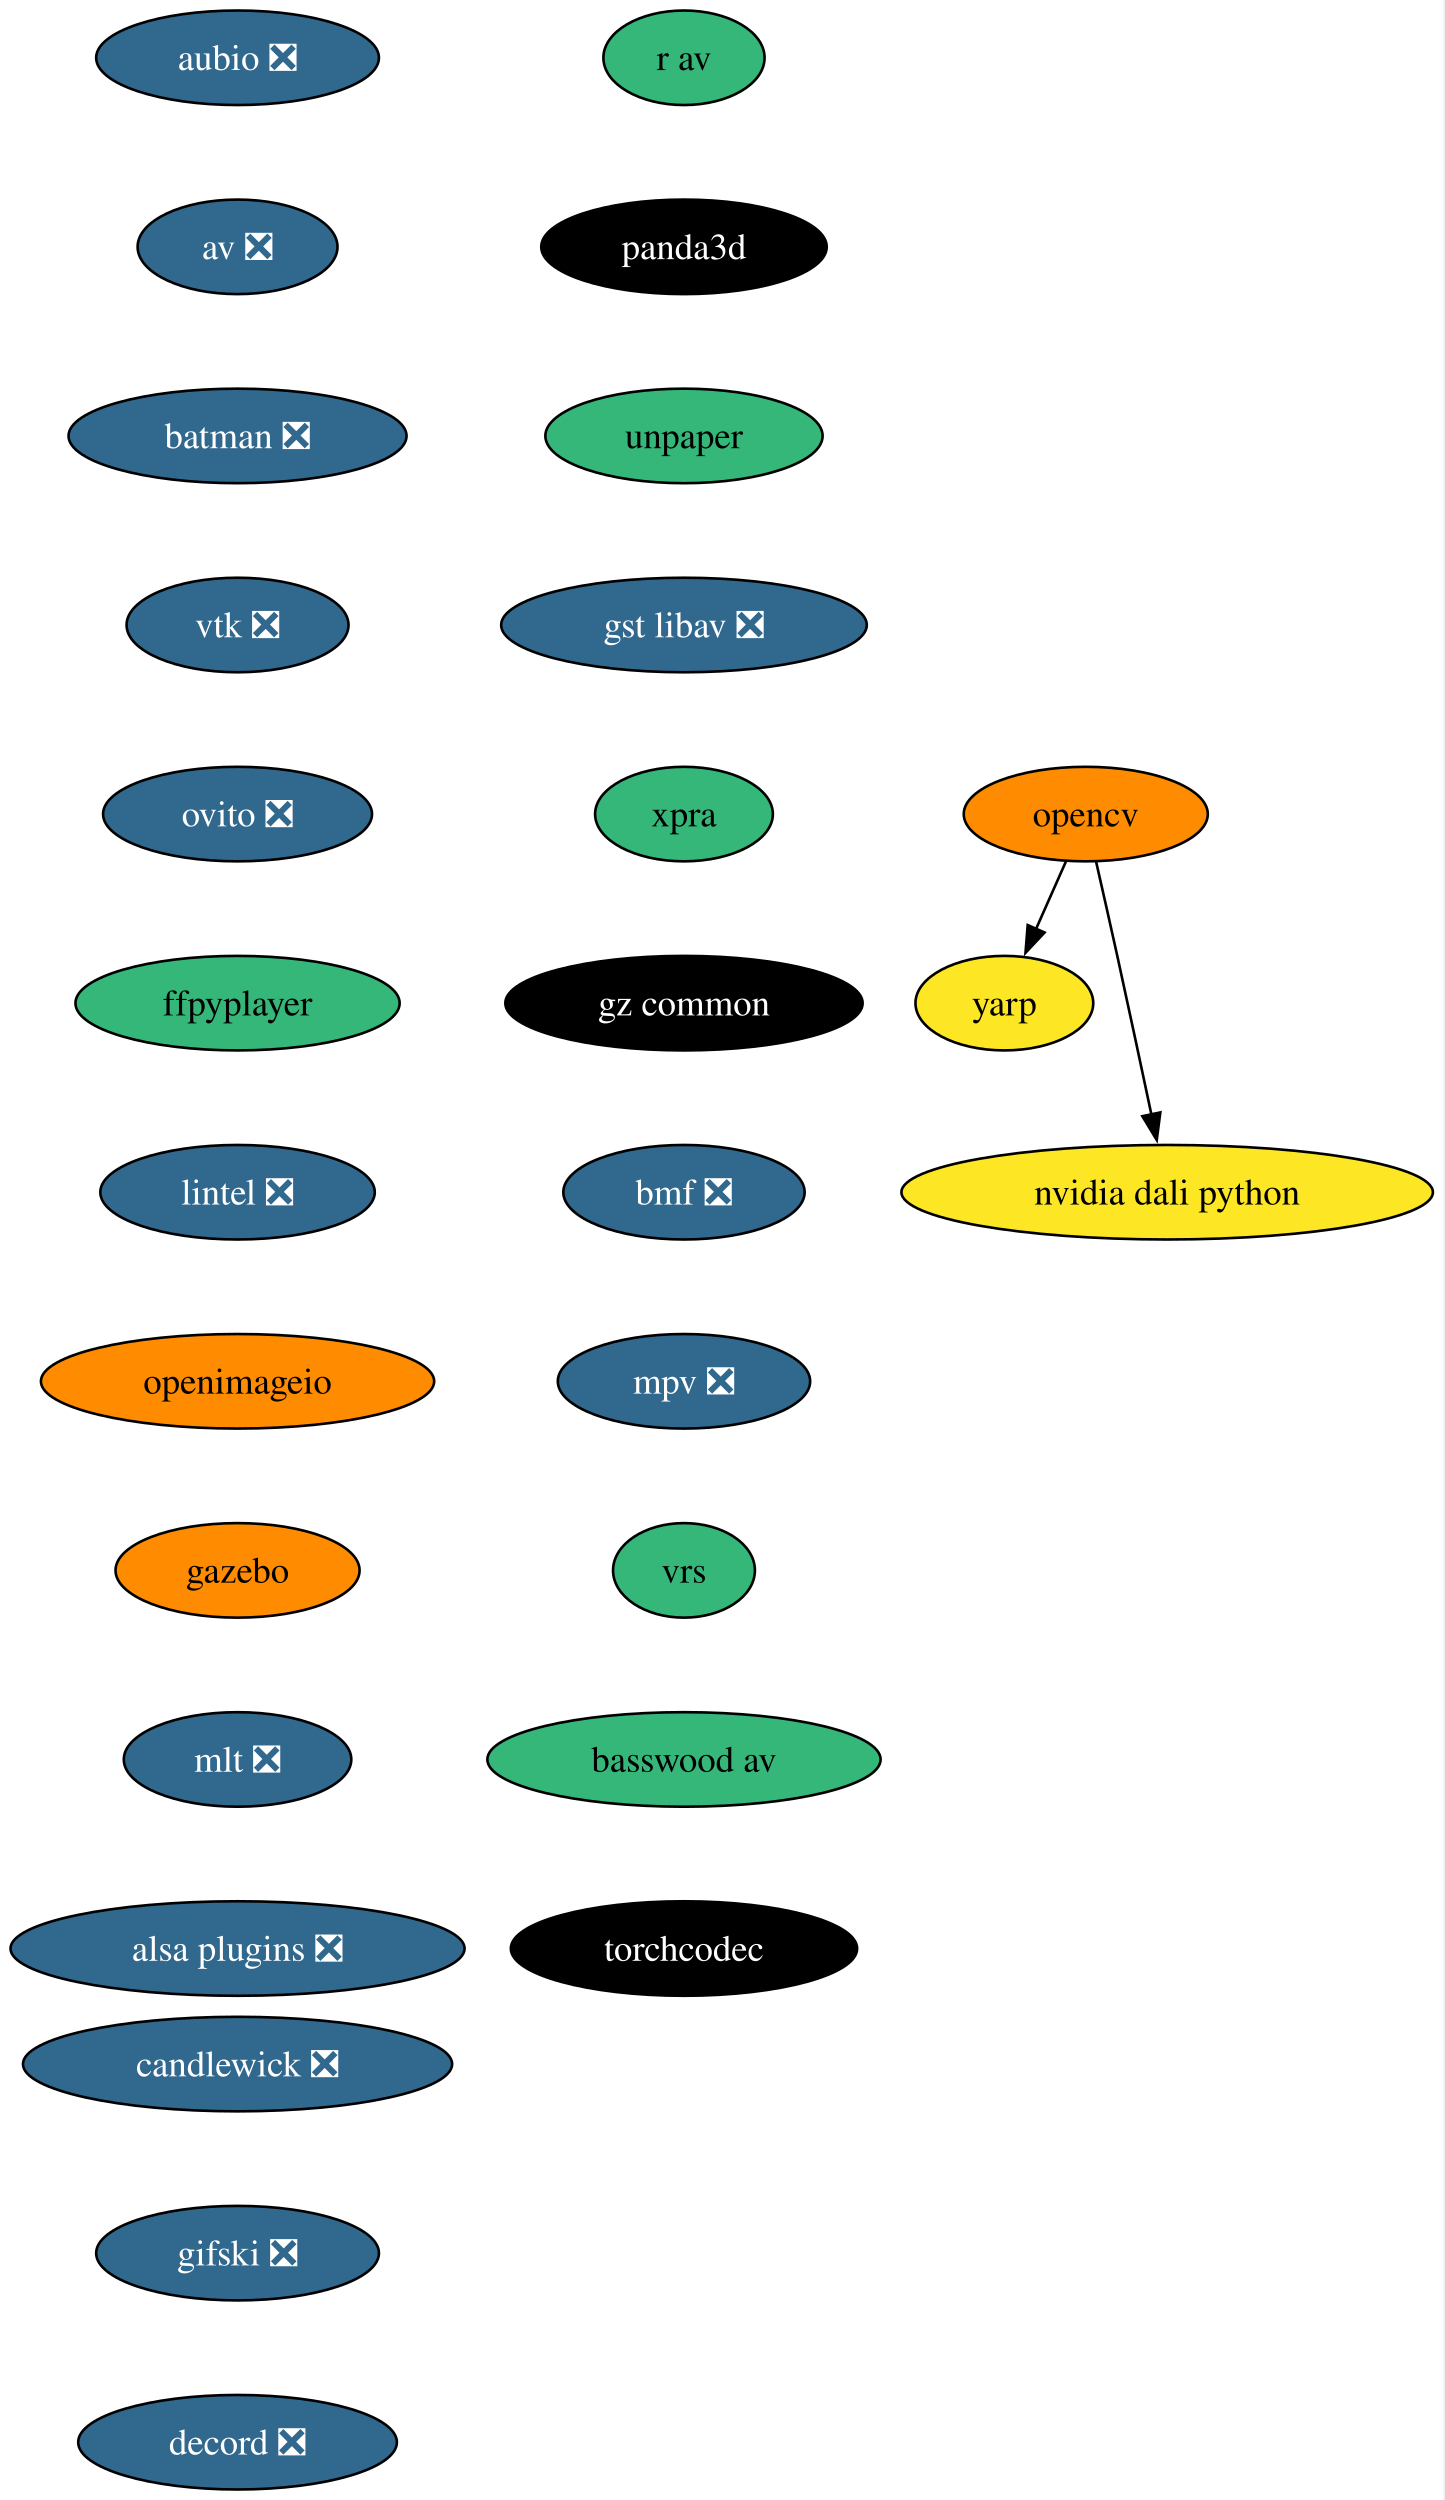
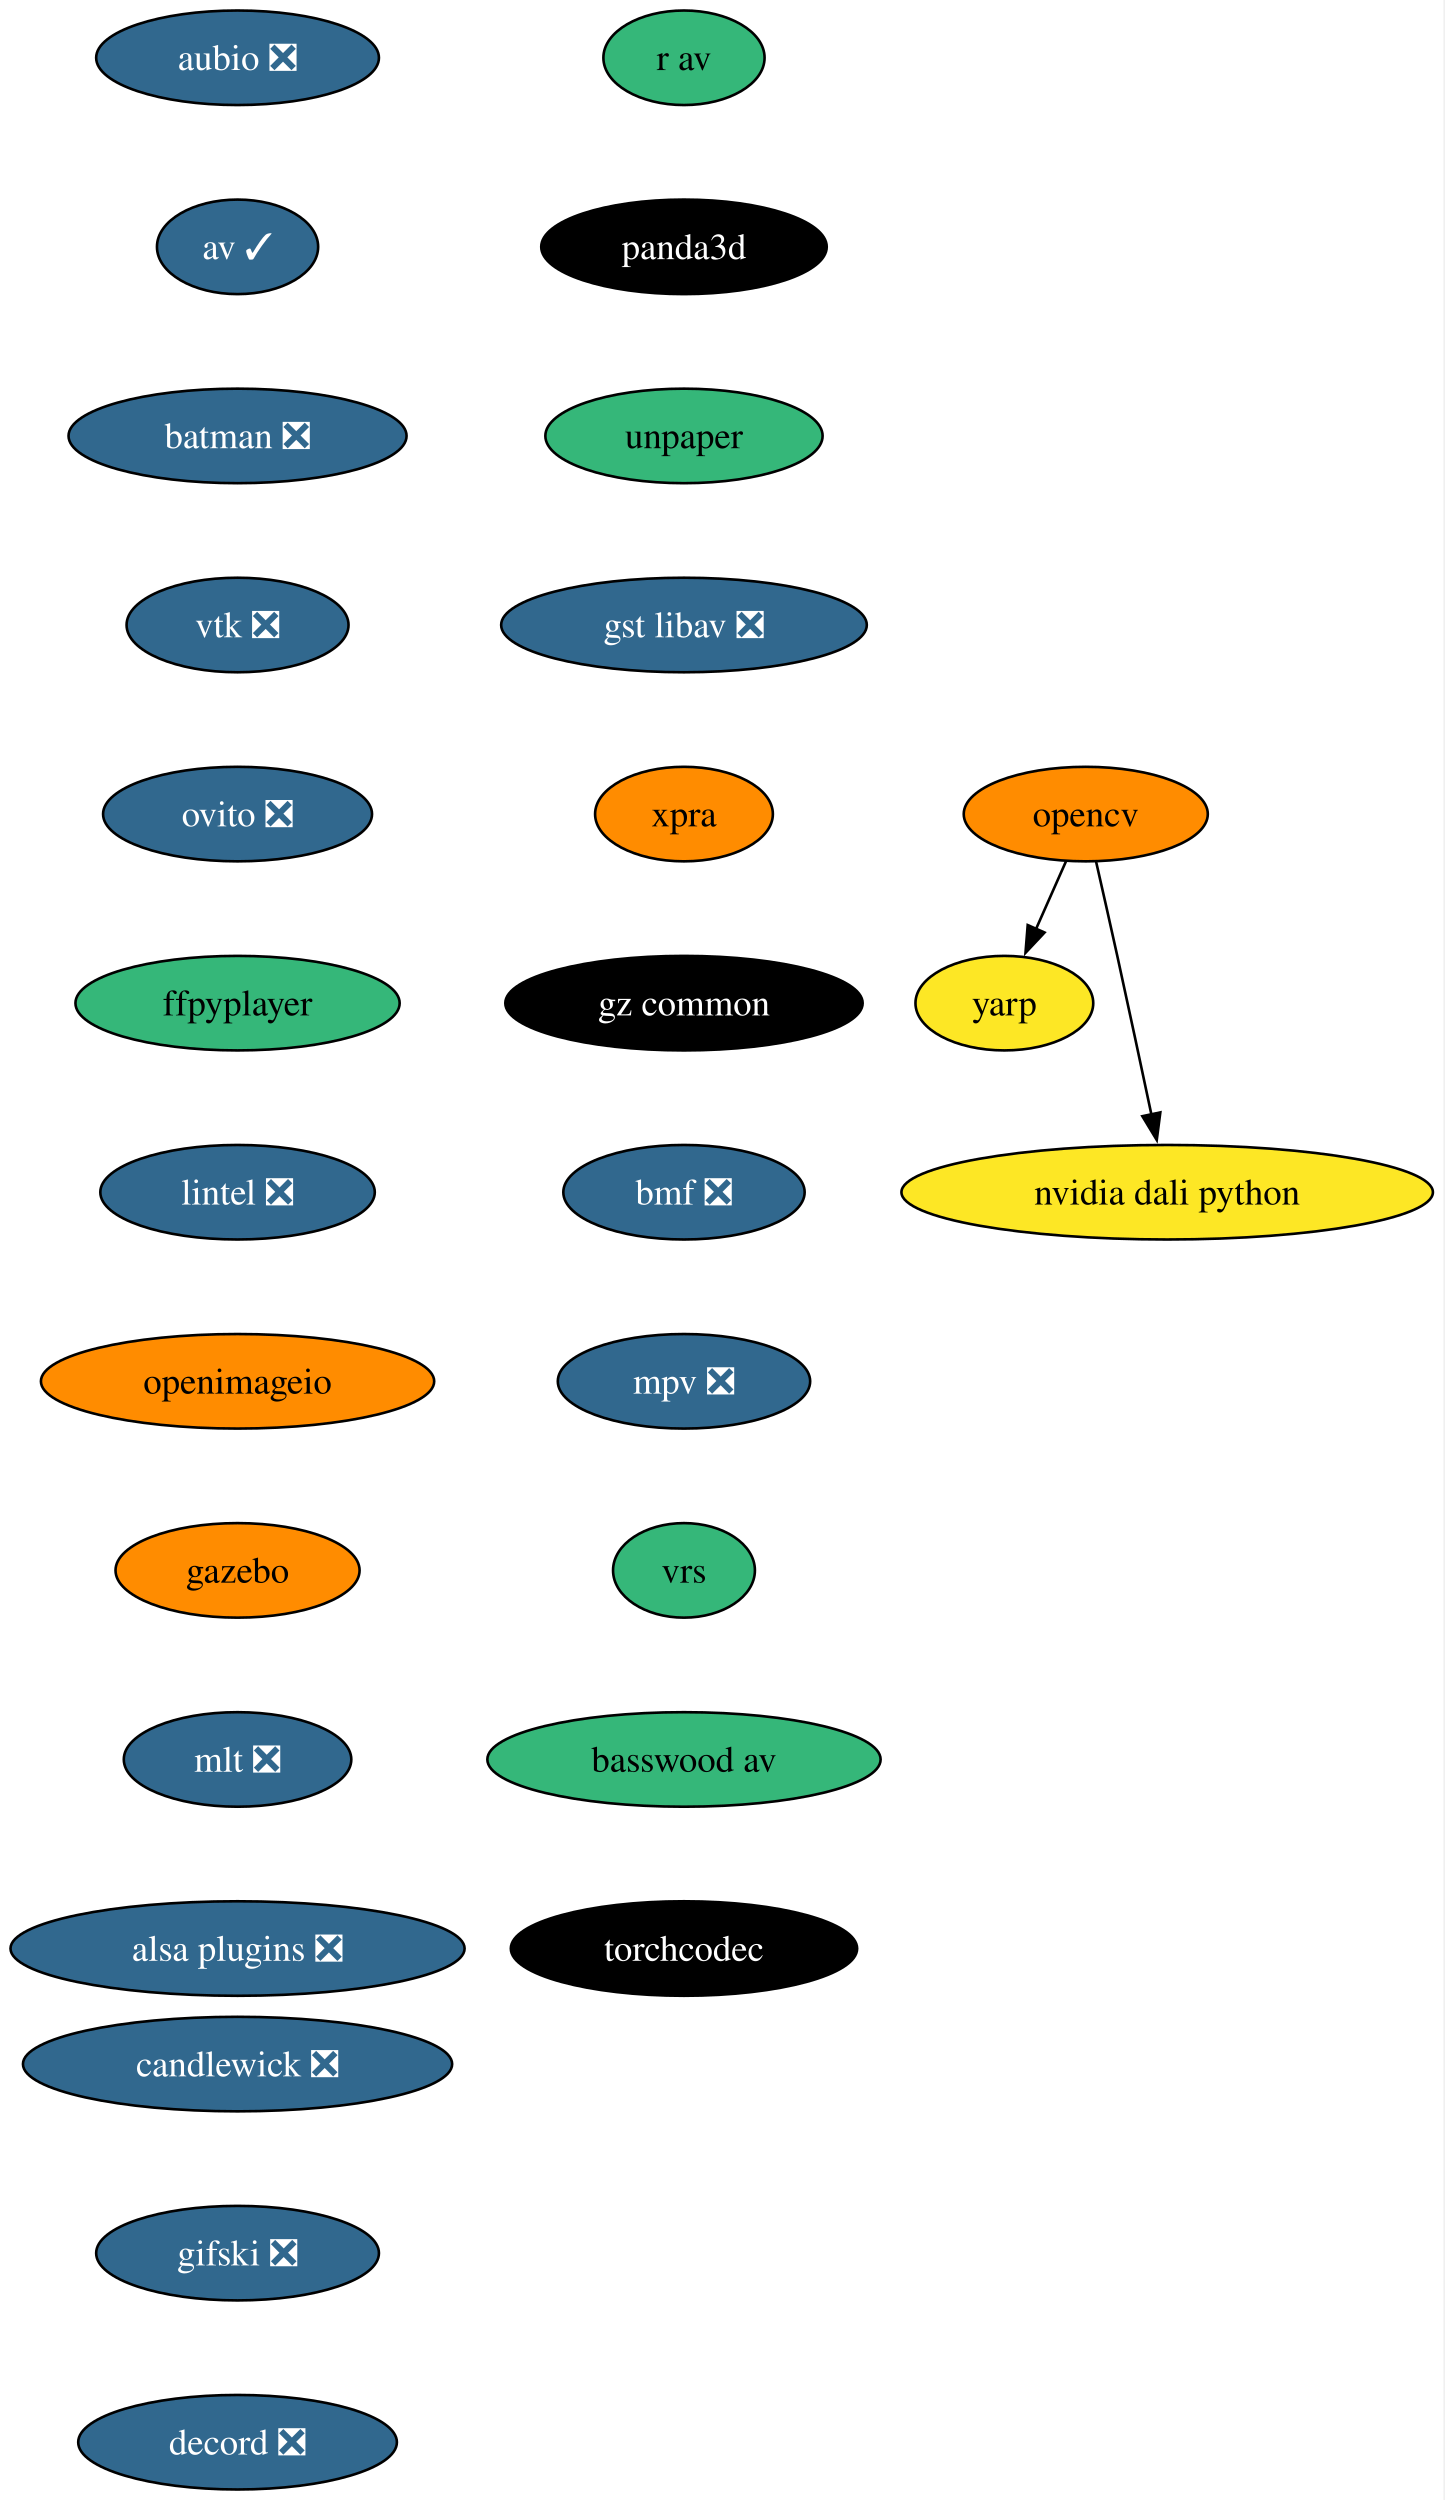
<svg xmlns="http://www.w3.org/2000/svg" xmlns:xlink="http://www.w3.org/1999/xlink" width="550pt" height="952pt" viewBox="0.00 0.00 550.00 952.00">
  <g id="graph0" class="graph" transform="scale(1 1) rotate(0) translate(4 948)">
    <polygon fill="white" stroke="none" points="-4,4 -4,-948 545.65,-948 545.65,4 -4,4" />
    <g id="node1" class="node">
      <g id="a_node1">
        <a xlink:href="https://github.com/conda-forge/aubio-feedstock/pull/44" xlink:title="aubio ❎">
          <ellipse fill="#31688e" stroke="black" cx="86.46" cy="-926" rx="53.84" ry="18" />
          <text xml:space="preserve" text-anchor="middle" x="86.46" y="-921.33" font-family="Times,serif" font-size="14.00" fill="white">aubio ❎</text>
        </a>
      </g>
    </g>
    <g id="node2" class="node">
      <g id="a_node2">
-         <a xlink:href="https://github.com/conda-forge/av-feedstock/pull/104" xlink:title="av ❎">
-           <ellipse fill="#31688e" stroke="black" cx="86.46" cy="-854" rx="38.06" ry="18" />
-           <text xml:space="preserve" text-anchor="middle" x="86.46" y="-849.33" font-family="Times,serif" font-size="14.00" fill="white">av ❎</text>
+         <a xlink:href="https://github.com/conda-forge/av-feedstock/pull/104" xlink:title="av ✓">
+           <ellipse fill="#31688e" stroke="black" cx="86.46" cy="-854" rx="30.69" ry="18" />
+           <text xml:space="preserve" text-anchor="middle" x="86.46" y="-849.33" font-family="Times,serif" font-size="14.00" fill="white">av ✓</text>
        </a>
      </g>
    </g>
    <g id="node3" class="node">
      <g id="a_node3">
        <a xlink:href="https://github.com/conda-forge/batman-feedstock/pull/38" xlink:title="batman ❎">
          <ellipse fill="#31688e" stroke="black" cx="86.46" cy="-782" rx="64.36" ry="18" />
          <text xml:space="preserve" text-anchor="middle" x="86.46" y="-777.33" font-family="Times,serif" font-size="14.00" fill="white">batman ❎</text>
        </a>
      </g>
    </g>
    <g id="node4" class="node">
      <g id="a_node4">
        <a xlink:href="https://github.com/conda-forge/vtk-feedstock/pull/452" xlink:title="vtk ❎">
          <ellipse fill="#31688e" stroke="black" cx="86.46" cy="-710" rx="42.26" ry="18" />
          <text xml:space="preserve" text-anchor="middle" x="86.46" y="-705.33" font-family="Times,serif" font-size="14.00" fill="white">vtk ❎</text>
        </a>
      </g>
    </g>
    <g id="node8" class="node">
      <g id="a_node8">
        <a xlink:href="https://github.com/conda-forge/ovito-feedstock/pull/138" xlink:title="ovito ❎">
          <ellipse fill="#31688e" stroke="black" cx="86.46" cy="-638" rx="51.21" ry="18" />
          <text xml:space="preserve" text-anchor="middle" x="86.46" y="-633.33" font-family="Times,serif" font-size="14.00" fill="white">ovito ❎</text>
        </a>
      </g>
    </g>
    <g id="node5" class="node">
      <g id="a_node5">
        <a xlink:href="https://github.com/conda-forge/opencv-feedstock" xlink:title="opencv">
          <ellipse fill="#ff8c00" stroke="black" cx="409.46" cy="-638" rx="46.47" ry="18" />
          <text xml:space="preserve" text-anchor="middle" x="409.46" y="-633.33" font-family="Times,serif" font-size="14.00">opencv</text>
        </a>
      </g>
    </g>
    <g id="node6" class="node">
      <g id="a_node6">
        <a xlink:href="https://github.com/conda-forge/yarp-feedstock" xlink:title="yarp">
          <ellipse fill="#fde725" stroke="black" cx="378.46" cy="-566" rx="33.85" ry="18" />
          <text xml:space="preserve" text-anchor="middle" x="378.46" y="-561.33" font-family="Times,serif" font-size="14.00">yarp</text>
        </a>
      </g>
    </g>
    <g id="edge4" class="edge">
      <path fill="none" stroke="black" d="M401.95,-620.05C398.53,-612.32 394.38,-602.96 390.53,-594.27" />
      <polygon fill="black" stroke="black" points="393.76,-592.9 386.51,-585.17 387.35,-595.73 393.76,-592.9" />
    </g>
    <g id="node7" class="node">
      <g id="a_node7">
        <a xlink:href="https://github.com/conda-forge/nvidia-dali-python-feedstock" xlink:title="nvidia dali python">
          <ellipse fill="#fde725" stroke="black" cx="440.46" cy="-494" rx="101.19" ry="18" />
          <text xml:space="preserve" text-anchor="middle" x="440.46" y="-489.32" font-family="Times,serif" font-size="14.00">nvidia dali python</text>
        </a>
      </g>
    </g>
    <g id="edge5" class="edge">
      <path fill="none" stroke="black" d="M413.4,-619.83C415.77,-609.46 418.82,-595.98 421.46,-584 425.9,-563.81 430.76,-541.02 434.46,-523.55" />
      <polygon fill="black" stroke="black" points="437.85,-524.4 436.49,-513.89 431.01,-522.95 437.85,-524.4" />
    </g>
    <g id="node9" class="node">
      <g id="a_node9">
        <a xlink:href="https://github.com/conda-forge/ffpyplayer-feedstock" xlink:title="ffpyplayer">
          <ellipse fill="#35b779" stroke="black" cx="86.46" cy="-566" rx="61.73" ry="18" />
          <text xml:space="preserve" text-anchor="middle" x="86.46" y="-561.33" font-family="Times,serif" font-size="14.00">ffpyplayer</text>
        </a>
      </g>
    </g>
    <g id="node10" class="node">
      <g id="a_node10">
        <a xlink:href="https://github.com/conda-forge/lintel-feedstock/pull/29" xlink:title="lintel ❎">
          <ellipse fill="#31688e" stroke="black" cx="86.46" cy="-494" rx="52.26" ry="18" />
          <text xml:space="preserve" text-anchor="middle" x="86.46" y="-489.32" font-family="Times,serif" font-size="14.00" fill="white">lintel ❎</text>
        </a>
      </g>
    </g>
    <g id="node11" class="node">
      <g id="a_node11">
        <a xlink:href="https://github.com/conda-forge/openimageio-feedstock" xlink:title="openimageio">
          <ellipse fill="#ff8c00" stroke="black" cx="86.46" cy="-422" rx="74.88" ry="18" />
          <text xml:space="preserve" text-anchor="middle" x="86.46" y="-417.32" font-family="Times,serif" font-size="14.00">openimageio</text>
        </a>
      </g>
    </g>
    <g id="node12" class="node">
      <g id="a_node12">
        <a xlink:href="https://github.com/conda-forge/gazebo-feedstock" xlink:title="gazebo">
          <ellipse fill="#ff8c00" stroke="black" cx="86.46" cy="-350" rx="46.47" ry="18" />
          <text xml:space="preserve" text-anchor="middle" x="86.46" y="-345.32" font-family="Times,serif" font-size="14.00">gazebo</text>
        </a>
      </g>
    </g>
    <g id="node13" class="node">
      <g id="a_node13">
        <a xlink:href="https://github.com/conda-forge/mlt-feedstock/pull/35" xlink:title="mlt ❎">
          <ellipse fill="#31688e" stroke="black" cx="86.46" cy="-278" rx="43.32" ry="18" />
          <text xml:space="preserve" text-anchor="middle" x="86.46" y="-273.32" font-family="Times,serif" font-size="14.00" fill="white">mlt ❎</text>
        </a>
      </g>
    </g>
    <g id="node14" class="node">
      <g id="a_node14">
        <a xlink:href="https://github.com/conda-forge/alsa-plugins-feedstock/pull/29" xlink:title="alsa plugins ❎">
          <ellipse fill="#31688e" stroke="black" cx="86.46" cy="-206" rx="86.46" ry="18" />
          <text xml:space="preserve" text-anchor="middle" x="86.46" y="-201.32" font-family="Times,serif" font-size="14.00" fill="white">alsa plugins ❎</text>
        </a>
      </g>
    </g>
    <g id="node15" class="node">
      <g id="a_node15">
        <a xlink:href="https://github.com/conda-forge/r-av-feedstock" xlink:title="r av">
          <ellipse fill="#35b779" stroke="black" cx="256.46" cy="-926" rx="30.69" ry="18" />
          <text xml:space="preserve" text-anchor="middle" x="256.46" y="-921.33" font-family="Times,serif" font-size="14.00">r av</text>
        </a>
      </g>
    </g>
    <g id="node16" class="node">
      <g id="a_node16">
        <a xlink:href="https://github.com/conda-forge/panda3d-feedstock" xlink:title="panda3d">
          <ellipse fill="#000000" stroke="black" cx="256.46" cy="-854" rx="54.36" ry="18" />
          <text xml:space="preserve" text-anchor="middle" x="256.46" y="-849.33" font-family="Times,serif" font-size="14.00" fill="white">panda3d</text>
        </a>
      </g>
    </g>
    <g id="node17" class="node">
      <g id="a_node17">
        <a xlink:href="https://github.com/conda-forge/unpaper-feedstock" xlink:title="unpaper">
          <ellipse fill="#35b779" stroke="black" cx="256.46" cy="-782" rx="52.79" ry="18" />
          <text xml:space="preserve" text-anchor="middle" x="256.46" y="-777.33" font-family="Times,serif" font-size="14.00">unpaper</text>
        </a>
      </g>
    </g>
    <g id="node18" class="node">
      <g id="a_node18">
        <a xlink:href="https://github.com/conda-forge/gst-libav-feedstock/pull/96" xlink:title="gst libav ❎">
          <ellipse fill="#31688e" stroke="black" cx="256.46" cy="-710" rx="69.62" ry="18" />
          <text xml:space="preserve" text-anchor="middle" x="256.46" y="-705.33" font-family="Times,serif" font-size="14.00" fill="white">gst libav ❎</text>
        </a>
      </g>
    </g>
    <g id="node19" class="node">
      <g id="a_node19">
        <a xlink:href="https://github.com/conda-forge/xpra-feedstock" xlink:title="xpra">
-           <ellipse fill="#35b779" stroke="black" cx="256.46" cy="-638" rx="33.85" ry="18" />
+           <ellipse fill="#ff8c00" stroke="black" cx="256.46" cy="-638" rx="33.85" ry="18" />
          <text xml:space="preserve" text-anchor="middle" x="256.46" y="-633.33" font-family="Times,serif" font-size="14.00">xpra</text>
        </a>
      </g>
    </g>
    <g id="node20" class="node">
      <g id="a_node20">
        <a xlink:href="https://github.com/conda-forge/gz-common-feedstock" xlink:title="gz common">
          <ellipse fill="#000000" stroke="black" cx="256.46" cy="-566" rx="68.04" ry="18" />
          <text xml:space="preserve" text-anchor="middle" x="256.46" y="-561.33" font-family="Times,serif" font-size="14.00" fill="white">gz common</text>
        </a>
      </g>
    </g>
    <g id="node21" class="node">
      <g id="a_node21">
        <a xlink:href="https://github.com/conda-forge/bmf-feedstock/pull/47" xlink:title="bmf ❎">
          <ellipse fill="#31688e" stroke="black" cx="256.46" cy="-494" rx="45.95" ry="18" />
          <text xml:space="preserve" text-anchor="middle" x="256.46" y="-489.32" font-family="Times,serif" font-size="14.00" fill="white">bmf ❎</text>
        </a>
      </g>
    </g>
    <g id="node22" class="node">
      <g id="a_node22">
        <a xlink:href="https://github.com/conda-forge/mpv-feedstock/pull/17" xlink:title="mpv ❎">
          <ellipse fill="#31688e" stroke="black" cx="256.46" cy="-422" rx="48.05" ry="18" />
          <text xml:space="preserve" text-anchor="middle" x="256.46" y="-417.32" font-family="Times,serif" font-size="14.00" fill="white">mpv ❎</text>
        </a>
      </g>
    </g>
    <g id="node23" class="node">
      <g id="a_node23">
        <a xlink:href="https://github.com/conda-forge/vrs-feedstock" xlink:title="vrs">
          <ellipse fill="#35b779" stroke="black" cx="256.46" cy="-350" rx="27.01" ry="18" />
          <text xml:space="preserve" text-anchor="middle" x="256.46" y="-345.32" font-family="Times,serif" font-size="14.00">vrs</text>
        </a>
      </g>
    </g>
    <g id="node24" class="node">
      <g id="a_node24">
        <a xlink:href="https://github.com/conda-forge/basswood-av-feedstock" xlink:title="basswood av">
          <ellipse fill="#35b779" stroke="black" cx="256.46" cy="-278" rx="74.88" ry="18" />
          <text xml:space="preserve" text-anchor="middle" x="256.46" y="-273.32" font-family="Times,serif" font-size="14.00">basswood av</text>
        </a>
      </g>
    </g>
    <g id="node25" class="node">
      <g id="a_node25">
        <a xlink:href="https://github.com/conda-forge/torchcodec-feedstock" xlink:title="torchcodec">
          <ellipse fill="#000000" stroke="black" cx="256.46" cy="-206" rx="65.94" ry="18" />
          <text xml:space="preserve" text-anchor="middle" x="256.46" y="-201.32" font-family="Times,serif" font-size="14.00" fill="white">torchcodec</text>
        </a>
      </g>
    </g>
    <g id="node26" class="node">
      <g id="a_node26">
        <a xlink:href="https://github.com/conda-forge/candlewick-feedstock/pull/39" xlink:title="candlewick ❎">
          <ellipse fill="#31688e" stroke="black" cx="86.46" cy="-162" rx="81.72" ry="18" />
          <text xml:space="preserve" text-anchor="middle" x="86.46" y="-157.32" font-family="Times,serif" font-size="14.00" fill="white">candlewick ❎</text>
        </a>
      </g>
    </g>
    <g id="node27" class="node">
      <g id="a_node27">
        <a xlink:href="https://github.com/conda-forge/gifski-feedstock/pull/4" xlink:title="gifski ❎">
          <ellipse fill="#31688e" stroke="black" cx="86.46" cy="-90" rx="53.84" ry="18" />
          <text xml:space="preserve" text-anchor="middle" x="86.46" y="-85.33" font-family="Times,serif" font-size="14.00" fill="white">gifski ❎</text>
        </a>
      </g>
    </g>
    <g id="node28" class="node">
      <g id="a_node28">
        <a xlink:href="https://github.com/conda-forge/decord-feedstock/pull/4" xlink:title="decord ❎">
          <ellipse fill="#31688e" stroke="black" cx="86.46" cy="-18" rx="60.68" ry="18" />
          <text xml:space="preserve" text-anchor="middle" x="86.46" y="-13.32" font-family="Times,serif" font-size="14.00" fill="white">decord ❎</text>
        </a>
      </g>
    </g>
  </g>
</svg>
